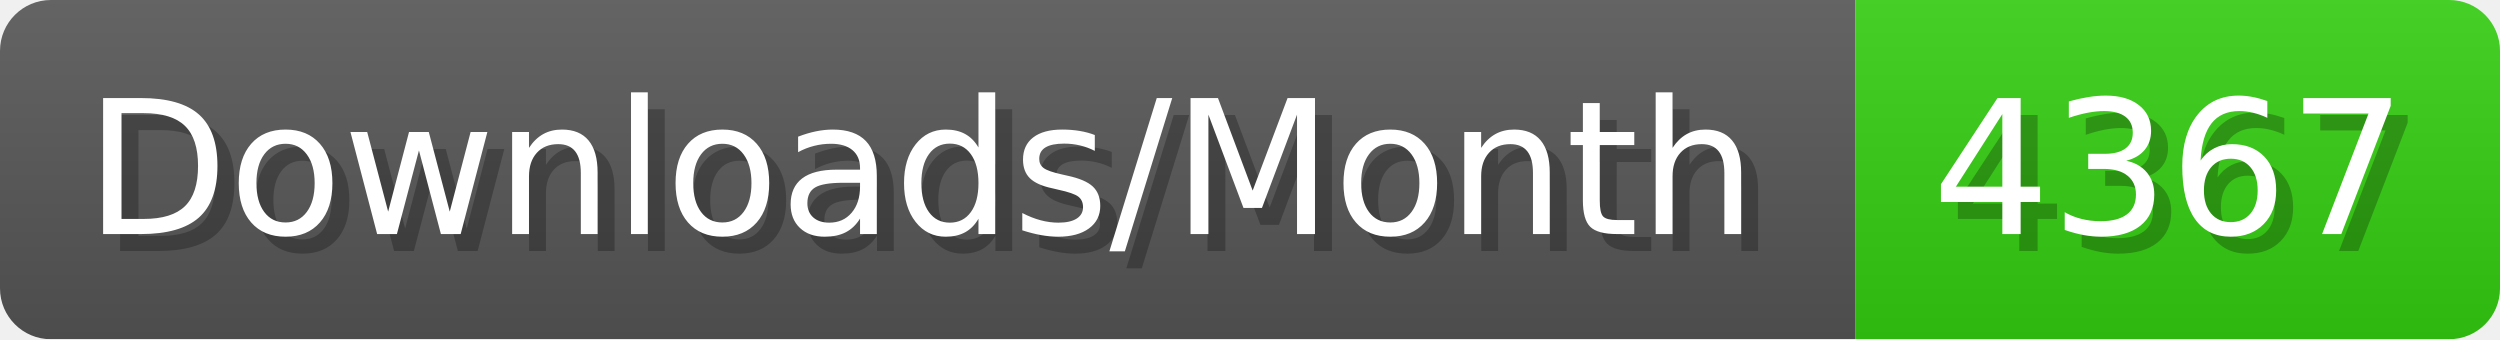
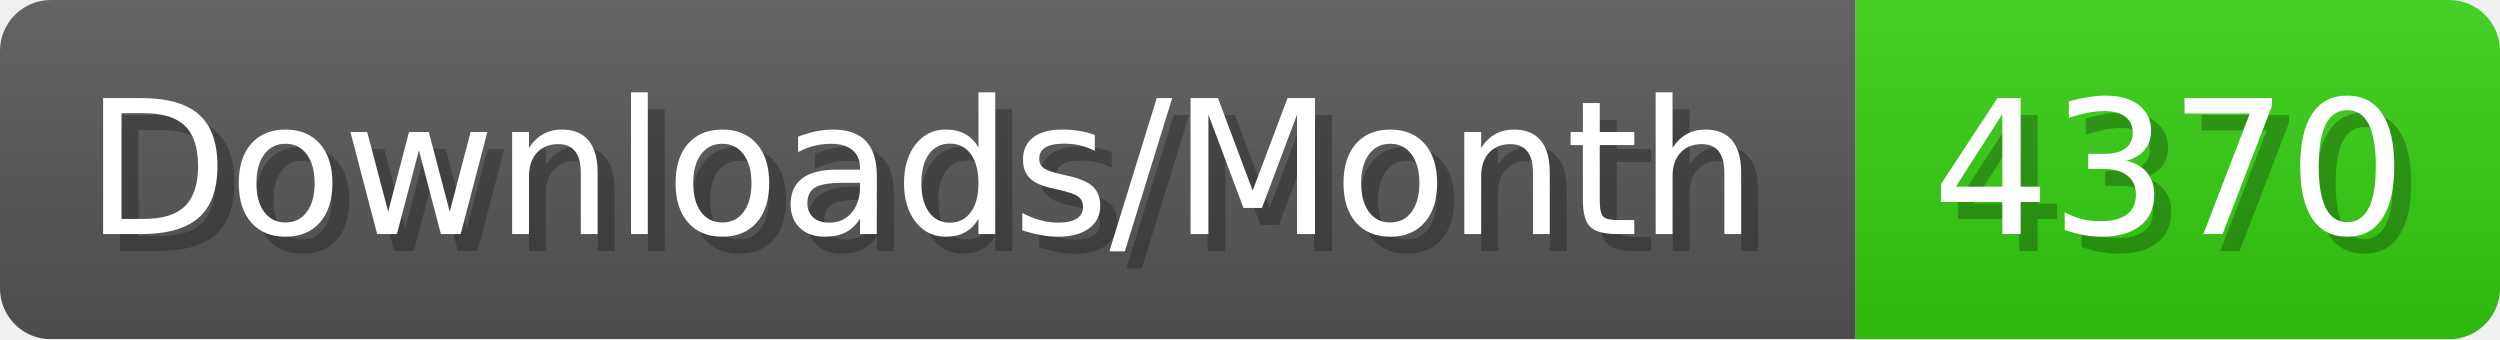
- <svg xmlns="http://www.w3.org/2000/svg" width="147.4" height="20" viewBox="0 0 1474 200" role="img" aria-label="Downloads/Month: 4367">
+ <svg xmlns="http://www.w3.org/2000/svg" width="147.4" height="20" viewBox="0 0 1474 200" role="img" aria-label="Downloads/Month: 4370">
  <linearGradient id="YlXUI" x2="0" y2="100%">
    <stop offset="0" stop-opacity=".1" stop-color="#EEE" />
    <stop offset="1" stop-opacity=".1" />
  </linearGradient>
  <mask id="JHhop">
    <rect width="1474" height="200" rx="30" fill="#FFF" />
  </mask>
  <g mask="url(#JHhop)">
    <rect width="1094" height="200" fill="#555" />
    <rect width="380" height="200" fill="#3C1" x="1094" />
    <rect width="1474" height="200" fill="url(#YlXUI)" />
  </g>
  <g aria-hidden="true" fill="#fff" text-anchor="start" font-family="Verdana,DejaVu Sans,sans-serif" font-size="110">
    <text x="60" y="148" textLength="994" fill="#000" opacity="0.25">Downloads/Month</text>
    <text x="50" y="138" textLength="994">Downloads/Month</text>
-     <text x="1149" y="148" textLength="280" fill="#000" opacity="0.25">4367</text>
-     <text x="1139" y="138" textLength="280">4367</text>
+     <text x="1149" y="148" textLength="280" fill="#000" opacity="0.25">4370</text>
+     <text x="1139" y="138" textLength="280">4370</text>
  </g>
</svg>
